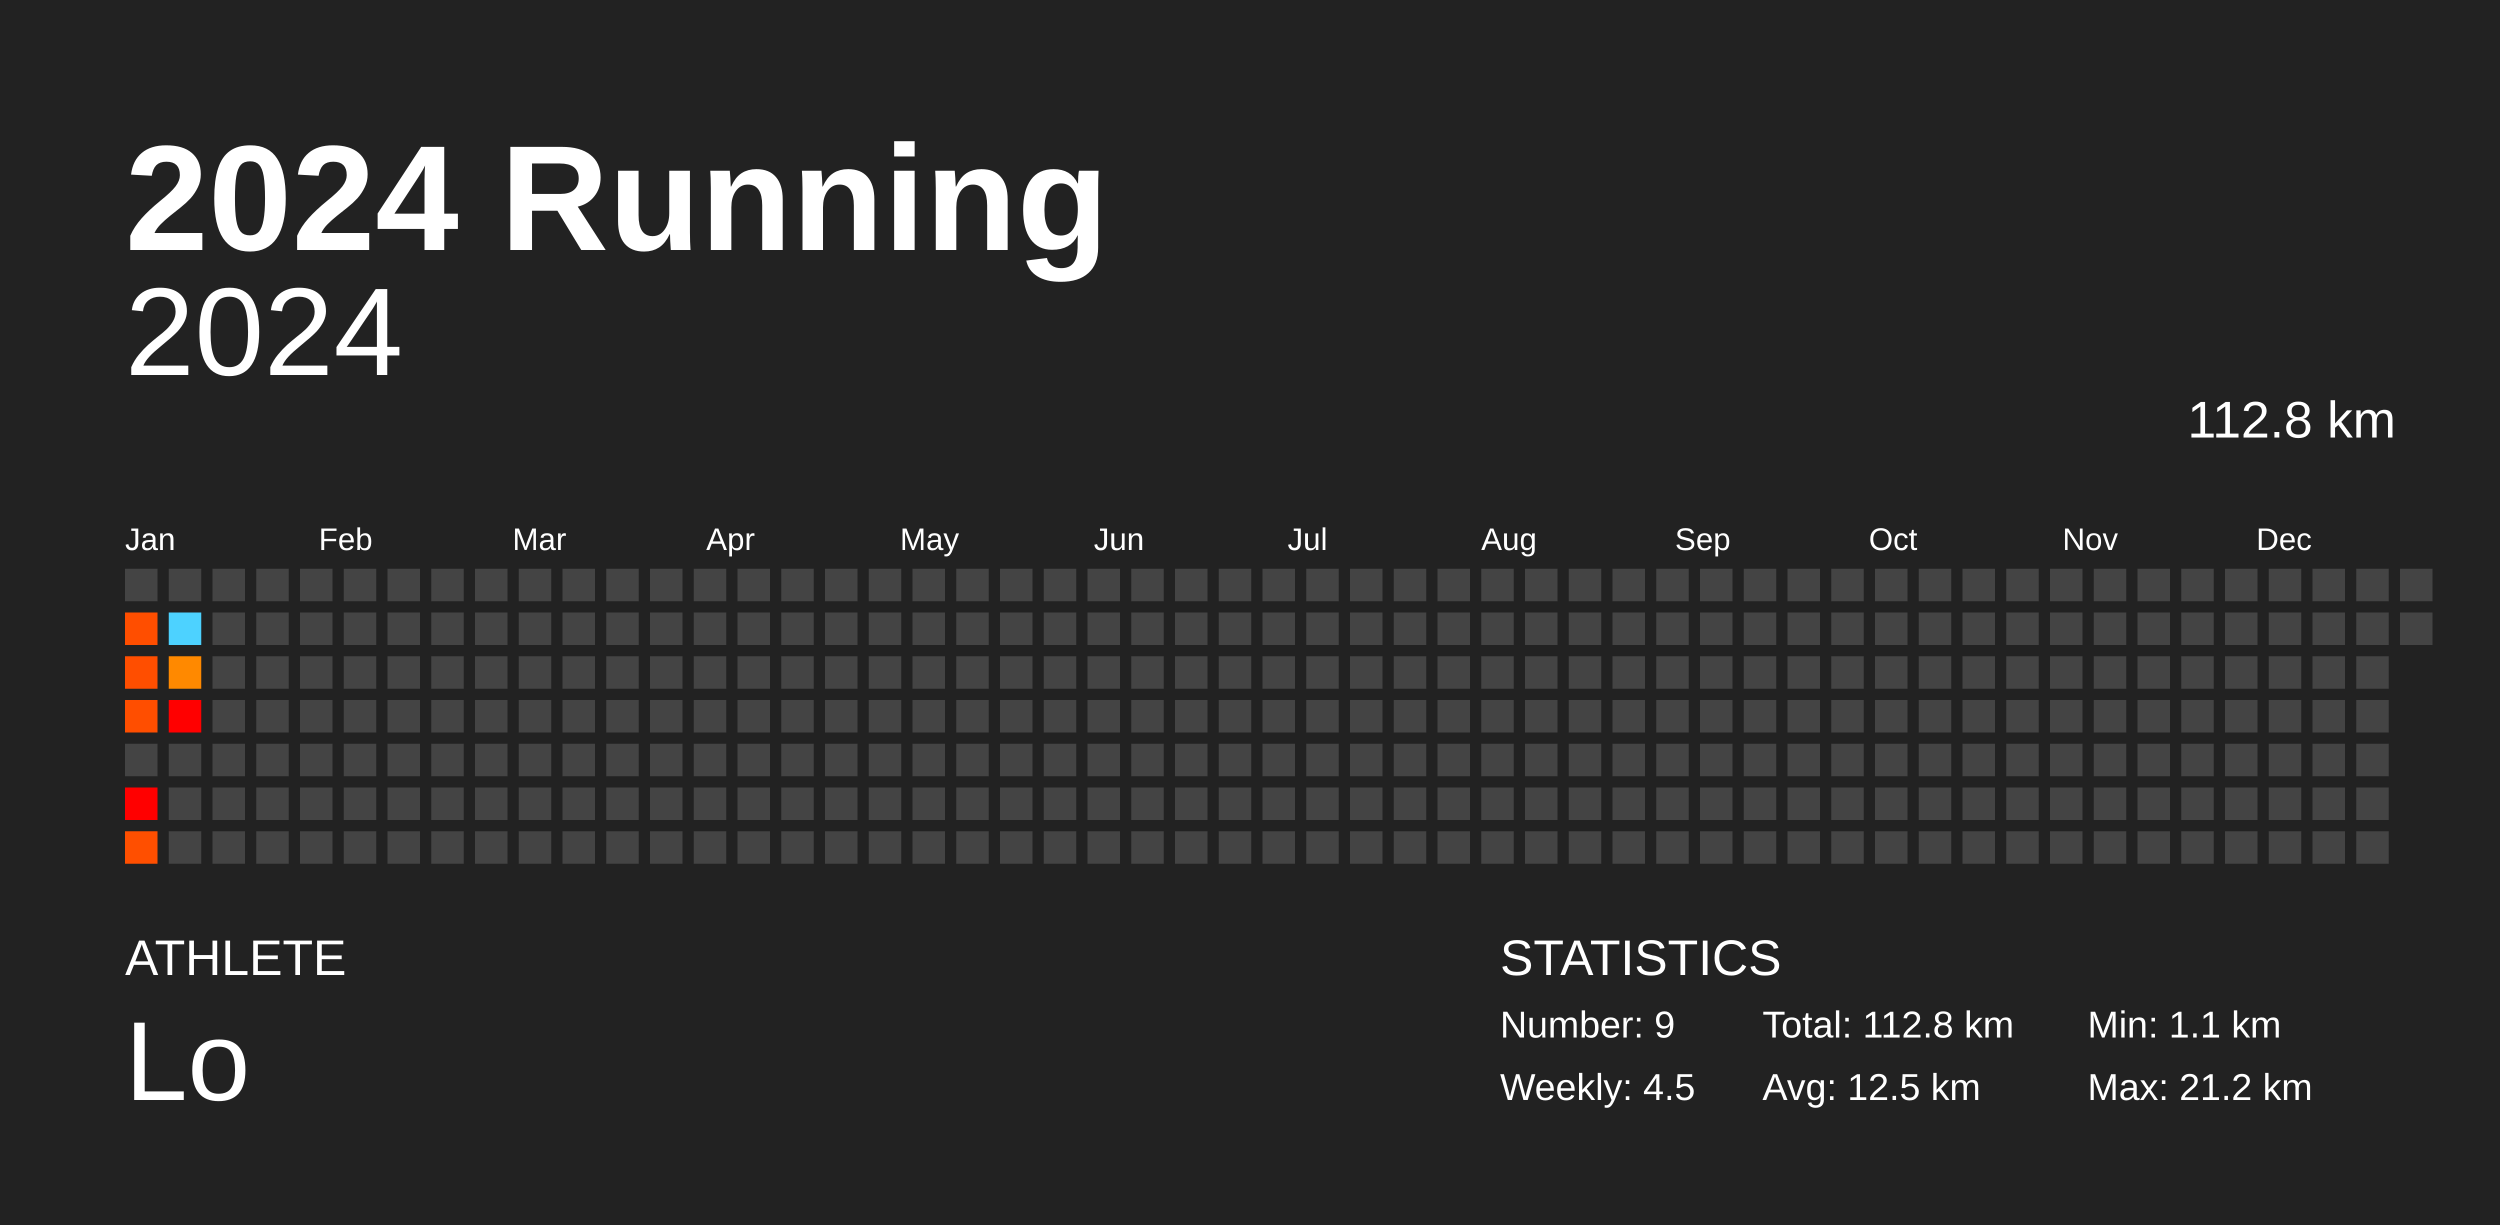
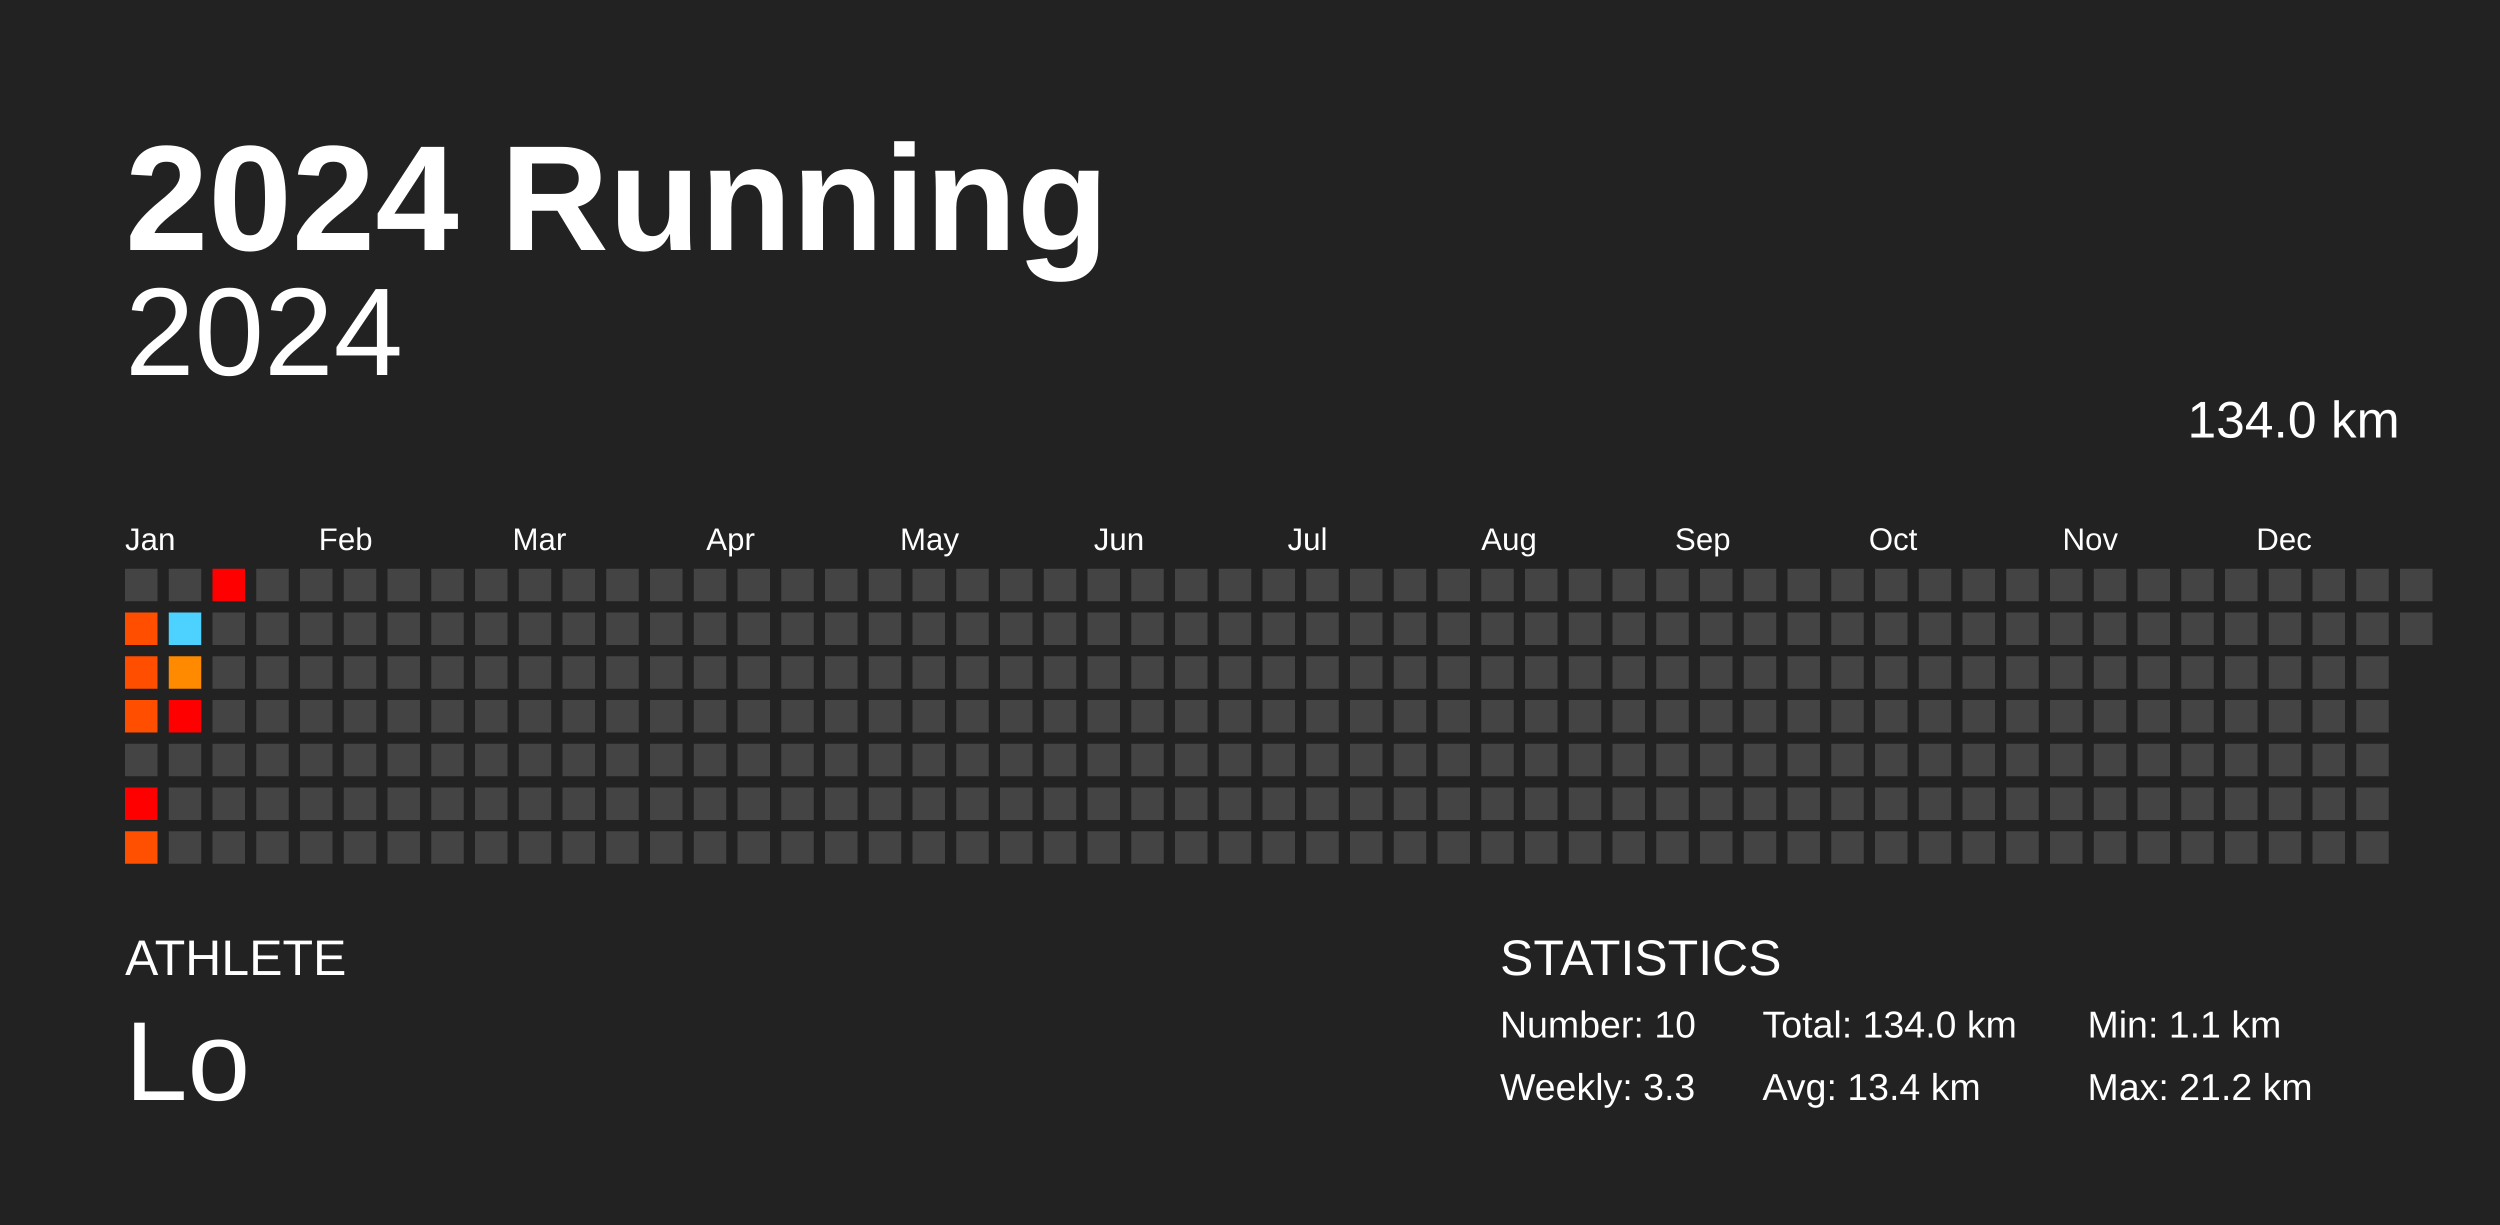
<svg xmlns="http://www.w3.org/2000/svg" baseProfile="full" height="98mm" version="1.1" viewBox="0,0,200,98" width="200mm">
  <defs />
  <rect fill="#222222" height="98" width="200" x="0" y="0" />
  <text fill="#FFFFFF" style="font-size:12px; font-family:Arial; font-weight:bold;" x="10" y="20">2024 Running</text>
  <text fill="#FFFFFF" style="font-size:4px; font-family:Arial" x="10" y="78">ATHLETE</text>
  <text fill="#FFFFFF" style="font-size:9px; font-family:Arial" x="10" y="88">Lo</text>
  <text fill="#FFFFFF" style="font-size:4px; font-family:Arial" x="120" y="78">STATISTICS</text>
-   <text fill="#FFFFFF" style="font-size:3px; font-family:Arial" x="120" y="83">Number: 9</text>
-   <text fill="#FFFFFF" style="font-size:3px; font-family:Arial" x="120" y="88">Weekly: 4.5</text>
-   <text fill="#FFFFFF" style="font-size:3px; font-family:Arial" x="141" y="83">Total: 112.8 km</text>
-   <text fill="#FFFFFF" style="font-size:3px; font-family:Arial" x="141" y="88">Avg: 12.5 km</text>
+   <text fill="#FFFFFF" style="font-size:3px; font-family:Arial" x="120" y="83">Number: 10</text>
+   <text fill="#FFFFFF" style="font-size:3px; font-family:Arial" x="120" y="88">Weekly: 3.3</text>
+   <text fill="#FFFFFF" style="font-size:3px; font-family:Arial" x="141" y="83">Total: 134.0 km</text>
+   <text fill="#FFFFFF" style="font-size:3px; font-family:Arial" x="141" y="88">Avg: 13.4 km</text>
  <text fill="#FFFFFF" style="font-size:3px; font-family:Arial" x="167" y="83">Min: 1.1 km</text>
  <text fill="#FFFFFF" style="font-size:3px; font-family:Arial" x="167" y="88">Max: 21.2 km</text>
  <text alignment-baseline="hanging" fill="#FFFFFF" style="font-size:10.0px; font-family:Arial;" x="10" y="30">2024</text>
-   <text alignment-baseline="hanging" fill="#FFFFFF" style="font-size:4.125px; font-family:Arial;" x="175" y="35">112.8 km</text>
+   <text alignment-baseline="hanging" fill="#FFFFFF" style="font-size:4.125px; font-family:Arial;" x="175" y="35">134.0 km</text>
  <text fill="#FFFFFF" style="font-size:2.5px; font-family:Arial" x="10.0" y="44">Jan</text>
  <text fill="#FFFFFF" style="font-size:2.5px; font-family:Arial" x="25.5" y="44">Feb</text>
  <text fill="#FFFFFF" style="font-size:2.5px; font-family:Arial" x="41.0" y="44">Mar</text>
  <text fill="#FFFFFF" style="font-size:2.5px; font-family:Arial" x="56.5" y="44">Apr</text>
  <text fill="#FFFFFF" style="font-size:2.5px; font-family:Arial" x="72.0" y="44">May</text>
  <text fill="#FFFFFF" style="font-size:2.5px; font-family:Arial" x="87.5" y="44">Jun</text>
  <text fill="#FFFFFF" style="font-size:2.5px; font-family:Arial" x="103.0" y="44">Jul</text>
  <text fill="#FFFFFF" style="font-size:2.5px; font-family:Arial" x="118.5" y="44">Aug</text>
  <text fill="#FFFFFF" style="font-size:2.5px; font-family:Arial" x="134.0" y="44">Sep</text>
  <text fill="#FFFFFF" style="font-size:2.5px; font-family:Arial" x="149.5" y="44">Oct</text>
  <text fill="#FFFFFF" style="font-size:2.5px; font-family:Arial" x="165.0" y="44">Nov</text>
  <text fill="#FFFFFF" style="font-size:2.5px; font-family:Arial" x="180.5" y="44">Dec</text>
  <rect fill="#444444" height="2.6" width="2.6" x="10.0" y="45.5" />
  <rect fill="#ff4e00" height="2.6" width="2.6" x="10.0" y="49.0" />
  <rect fill="#ff4e00" height="2.6" width="2.6" x="10.0" y="52.5" />
  <rect fill="#ff4e00" height="2.6" width="2.6" x="10.0" y="56.0" />
  <rect fill="#444444" height="2.6" width="2.6" x="10.0" y="59.5" />
  <rect fill="red" height="2.6" width="2.6" x="10.0" y="63.0" />
  <rect fill="#ff4f00" height="2.6" width="2.6" x="10.0" y="66.5" />
  <rect fill="#444444" height="2.6" width="2.6" x="13.5" y="45.5" />
  <rect fill="#4dd2ff" height="2.6" width="2.6" x="13.5" y="49.0" />
-   <rect fill="#ff8900" height="2.6" width="2.6" x="13.5" y="52.5" />
+   <rect fill="#ff8a00" height="2.6" width="2.6" x="13.5" y="52.5" />
  <rect fill="red" height="2.6" width="2.6" x="13.5" y="56.0" />
  <rect fill="#444444" height="2.6" width="2.6" x="13.5" y="59.5" />
  <rect fill="#444444" height="2.6" width="2.6" x="13.5" y="63.0" />
  <rect fill="#444444" height="2.6" width="2.6" x="13.5" y="66.5" />
-   <rect fill="#444444" height="2.6" width="2.6" x="17.0" y="45.5" />
+   <rect fill="red" height="2.6" width="2.6" x="17.0" y="45.5" />
  <rect fill="#444444" height="2.6" width="2.6" x="17.0" y="49.0" />
  <rect fill="#444444" height="2.6" width="2.6" x="17.0" y="52.5" />
  <rect fill="#444444" height="2.6" width="2.6" x="17.0" y="56.0" />
  <rect fill="#444444" height="2.6" width="2.6" x="17.0" y="59.5" />
  <rect fill="#444444" height="2.6" width="2.6" x="17.0" y="63.0" />
  <rect fill="#444444" height="2.6" width="2.6" x="17.0" y="66.5" />
  <rect fill="#444444" height="2.6" width="2.6" x="20.5" y="45.5" />
  <rect fill="#444444" height="2.6" width="2.6" x="20.5" y="49.0" />
  <rect fill="#444444" height="2.6" width="2.6" x="20.5" y="52.5" />
  <rect fill="#444444" height="2.6" width="2.6" x="20.5" y="56.0" />
  <rect fill="#444444" height="2.6" width="2.6" x="20.5" y="59.5" />
  <rect fill="#444444" height="2.6" width="2.6" x="20.5" y="63.0" />
  <rect fill="#444444" height="2.6" width="2.6" x="20.5" y="66.5" />
  <rect fill="#444444" height="2.6" width="2.6" x="24.0" y="45.5" />
  <rect fill="#444444" height="2.6" width="2.6" x="24.0" y="49.0" />
  <rect fill="#444444" height="2.6" width="2.6" x="24.0" y="52.5" />
  <rect fill="#444444" height="2.6" width="2.6" x="24.0" y="56.0" />
  <rect fill="#444444" height="2.6" width="2.6" x="24.0" y="59.5" />
  <rect fill="#444444" height="2.6" width="2.6" x="24.0" y="63.0" />
  <rect fill="#444444" height="2.6" width="2.6" x="24.0" y="66.5" />
  <rect fill="#444444" height="2.6" width="2.6" x="27.5" y="45.5" />
  <rect fill="#444444" height="2.6" width="2.6" x="27.5" y="49.0" />
  <rect fill="#444444" height="2.6" width="2.6" x="27.5" y="52.5" />
  <rect fill="#444444" height="2.6" width="2.6" x="27.5" y="56.0" />
  <rect fill="#444444" height="2.6" width="2.6" x="27.5" y="59.5" />
  <rect fill="#444444" height="2.6" width="2.6" x="27.5" y="63.0" />
  <rect fill="#444444" height="2.6" width="2.6" x="27.5" y="66.5" />
  <rect fill="#444444" height="2.6" width="2.6" x="31.0" y="45.5" />
  <rect fill="#444444" height="2.6" width="2.6" x="31.0" y="49.0" />
  <rect fill="#444444" height="2.6" width="2.6" x="31.0" y="52.5" />
  <rect fill="#444444" height="2.6" width="2.6" x="31.0" y="56.0" />
  <rect fill="#444444" height="2.6" width="2.6" x="31.0" y="59.5" />
  <rect fill="#444444" height="2.6" width="2.6" x="31.0" y="63.0" />
  <rect fill="#444444" height="2.6" width="2.6" x="31.0" y="66.5" />
  <rect fill="#444444" height="2.6" width="2.6" x="34.5" y="45.5" />
  <rect fill="#444444" height="2.6" width="2.6" x="34.5" y="49.0" />
  <rect fill="#444444" height="2.6" width="2.6" x="34.5" y="52.5" />
  <rect fill="#444444" height="2.6" width="2.6" x="34.5" y="56.0" />
  <rect fill="#444444" height="2.6" width="2.6" x="34.5" y="59.5" />
  <rect fill="#444444" height="2.6" width="2.6" x="34.5" y="63.0" />
  <rect fill="#444444" height="2.6" width="2.6" x="34.5" y="66.5" />
  <rect fill="#444444" height="2.6" width="2.6" x="38.0" y="45.5" />
  <rect fill="#444444" height="2.6" width="2.6" x="38.0" y="49.0" />
  <rect fill="#444444" height="2.6" width="2.6" x="38.0" y="52.5" />
  <rect fill="#444444" height="2.6" width="2.6" x="38.0" y="56.0" />
  <rect fill="#444444" height="2.6" width="2.6" x="38.0" y="59.5" />
  <rect fill="#444444" height="2.6" width="2.6" x="38.0" y="63.0" />
  <rect fill="#444444" height="2.6" width="2.6" x="38.0" y="66.5" />
  <rect fill="#444444" height="2.6" width="2.6" x="41.5" y="45.5" />
  <rect fill="#444444" height="2.6" width="2.6" x="41.5" y="49.0" />
  <rect fill="#444444" height="2.6" width="2.6" x="41.5" y="52.5" />
  <rect fill="#444444" height="2.6" width="2.6" x="41.5" y="56.0" />
  <rect fill="#444444" height="2.6" width="2.6" x="41.5" y="59.5" />
  <rect fill="#444444" height="2.6" width="2.6" x="41.5" y="63.0" />
  <rect fill="#444444" height="2.6" width="2.6" x="41.5" y="66.5" />
  <rect fill="#444444" height="2.6" width="2.6" x="45.0" y="45.5" />
  <rect fill="#444444" height="2.6" width="2.6" x="45.0" y="49.0" />
  <rect fill="#444444" height="2.6" width="2.6" x="45.0" y="52.5" />
  <rect fill="#444444" height="2.6" width="2.6" x="45.0" y="56.0" />
  <rect fill="#444444" height="2.6" width="2.6" x="45.0" y="59.5" />
  <rect fill="#444444" height="2.6" width="2.6" x="45.0" y="63.0" />
  <rect fill="#444444" height="2.6" width="2.6" x="45.0" y="66.5" />
  <rect fill="#444444" height="2.6" width="2.6" x="48.5" y="45.5" />
  <rect fill="#444444" height="2.6" width="2.6" x="48.5" y="49.0" />
  <rect fill="#444444" height="2.6" width="2.6" x="48.5" y="52.5" />
  <rect fill="#444444" height="2.6" width="2.6" x="48.5" y="56.0" />
  <rect fill="#444444" height="2.6" width="2.6" x="48.5" y="59.5" />
  <rect fill="#444444" height="2.6" width="2.6" x="48.5" y="63.0" />
  <rect fill="#444444" height="2.6" width="2.6" x="48.5" y="66.5" />
  <rect fill="#444444" height="2.6" width="2.6" x="52.0" y="45.5" />
  <rect fill="#444444" height="2.6" width="2.6" x="52.0" y="49.0" />
  <rect fill="#444444" height="2.6" width="2.6" x="52.0" y="52.5" />
  <rect fill="#444444" height="2.6" width="2.6" x="52.0" y="56.0" />
  <rect fill="#444444" height="2.6" width="2.6" x="52.0" y="59.5" />
  <rect fill="#444444" height="2.6" width="2.6" x="52.0" y="63.0" />
  <rect fill="#444444" height="2.6" width="2.6" x="52.0" y="66.5" />
  <rect fill="#444444" height="2.6" width="2.6" x="55.5" y="45.5" />
  <rect fill="#444444" height="2.6" width="2.6" x="55.5" y="49.0" />
  <rect fill="#444444" height="2.6" width="2.6" x="55.5" y="52.5" />
  <rect fill="#444444" height="2.6" width="2.6" x="55.5" y="56.0" />
  <rect fill="#444444" height="2.6" width="2.6" x="55.5" y="59.5" />
  <rect fill="#444444" height="2.6" width="2.6" x="55.5" y="63.0" />
  <rect fill="#444444" height="2.6" width="2.6" x="55.5" y="66.5" />
  <rect fill="#444444" height="2.6" width="2.6" x="59.0" y="45.5" />
  <rect fill="#444444" height="2.6" width="2.6" x="59.0" y="49.0" />
  <rect fill="#444444" height="2.6" width="2.6" x="59.0" y="52.5" />
  <rect fill="#444444" height="2.6" width="2.6" x="59.0" y="56.0" />
  <rect fill="#444444" height="2.6" width="2.6" x="59.0" y="59.5" />
  <rect fill="#444444" height="2.6" width="2.6" x="59.0" y="63.0" />
  <rect fill="#444444" height="2.6" width="2.6" x="59.0" y="66.5" />
  <rect fill="#444444" height="2.6" width="2.6" x="62.5" y="45.5" />
  <rect fill="#444444" height="2.6" width="2.6" x="62.5" y="49.0" />
  <rect fill="#444444" height="2.6" width="2.6" x="62.5" y="52.5" />
  <rect fill="#444444" height="2.6" width="2.6" x="62.5" y="56.0" />
  <rect fill="#444444" height="2.6" width="2.6" x="62.5" y="59.5" />
  <rect fill="#444444" height="2.6" width="2.6" x="62.5" y="63.0" />
  <rect fill="#444444" height="2.6" width="2.6" x="62.5" y="66.5" />
  <rect fill="#444444" height="2.6" width="2.6" x="66.0" y="45.5" />
  <rect fill="#444444" height="2.6" width="2.6" x="66.0" y="49.0" />
  <rect fill="#444444" height="2.6" width="2.6" x="66.0" y="52.5" />
  <rect fill="#444444" height="2.6" width="2.6" x="66.0" y="56.0" />
  <rect fill="#444444" height="2.6" width="2.6" x="66.0" y="59.5" />
  <rect fill="#444444" height="2.6" width="2.6" x="66.0" y="63.0" />
  <rect fill="#444444" height="2.6" width="2.6" x="66.0" y="66.5" />
  <rect fill="#444444" height="2.6" width="2.6" x="69.5" y="45.5" />
  <rect fill="#444444" height="2.6" width="2.6" x="69.5" y="49.0" />
  <rect fill="#444444" height="2.6" width="2.6" x="69.5" y="52.5" />
  <rect fill="#444444" height="2.6" width="2.6" x="69.5" y="56.0" />
  <rect fill="#444444" height="2.6" width="2.6" x="69.5" y="59.5" />
  <rect fill="#444444" height="2.6" width="2.6" x="69.5" y="63.0" />
  <rect fill="#444444" height="2.6" width="2.6" x="69.5" y="66.5" />
  <rect fill="#444444" height="2.6" width="2.6" x="73.0" y="45.5" />
  <rect fill="#444444" height="2.6" width="2.6" x="73.0" y="49.0" />
  <rect fill="#444444" height="2.6" width="2.6" x="73.0" y="52.5" />
  <rect fill="#444444" height="2.6" width="2.6" x="73.0" y="56.0" />
  <rect fill="#444444" height="2.6" width="2.6" x="73.0" y="59.5" />
  <rect fill="#444444" height="2.6" width="2.6" x="73.0" y="63.0" />
  <rect fill="#444444" height="2.6" width="2.6" x="73.0" y="66.5" />
  <rect fill="#444444" height="2.6" width="2.6" x="76.5" y="45.5" />
  <rect fill="#444444" height="2.6" width="2.6" x="76.5" y="49.0" />
  <rect fill="#444444" height="2.6" width="2.6" x="76.5" y="52.5" />
  <rect fill="#444444" height="2.6" width="2.6" x="76.5" y="56.0" />
  <rect fill="#444444" height="2.6" width="2.6" x="76.5" y="59.5" />
  <rect fill="#444444" height="2.6" width="2.6" x="76.5" y="63.0" />
  <rect fill="#444444" height="2.6" width="2.6" x="76.5" y="66.5" />
  <rect fill="#444444" height="2.6" width="2.6" x="80.0" y="45.5" />
  <rect fill="#444444" height="2.6" width="2.6" x="80.0" y="49.0" />
  <rect fill="#444444" height="2.6" width="2.6" x="80.0" y="52.5" />
  <rect fill="#444444" height="2.6" width="2.6" x="80.0" y="56.0" />
  <rect fill="#444444" height="2.6" width="2.6" x="80.0" y="59.5" />
  <rect fill="#444444" height="2.6" width="2.6" x="80.0" y="63.0" />
  <rect fill="#444444" height="2.6" width="2.6" x="80.0" y="66.5" />
  <rect fill="#444444" height="2.6" width="2.6" x="83.5" y="45.5" />
  <rect fill="#444444" height="2.6" width="2.6" x="83.5" y="49.0" />
  <rect fill="#444444" height="2.6" width="2.6" x="83.5" y="52.5" />
  <rect fill="#444444" height="2.6" width="2.6" x="83.5" y="56.0" />
  <rect fill="#444444" height="2.6" width="2.6" x="83.5" y="59.5" />
  <rect fill="#444444" height="2.6" width="2.6" x="83.5" y="63.0" />
  <rect fill="#444444" height="2.6" width="2.6" x="83.5" y="66.5" />
  <rect fill="#444444" height="2.6" width="2.6" x="87.0" y="45.5" />
  <rect fill="#444444" height="2.6" width="2.6" x="87.0" y="49.0" />
  <rect fill="#444444" height="2.6" width="2.6" x="87.0" y="52.5" />
  <rect fill="#444444" height="2.6" width="2.6" x="87.0" y="56.0" />
  <rect fill="#444444" height="2.6" width="2.6" x="87.0" y="59.5" />
  <rect fill="#444444" height="2.6" width="2.6" x="87.0" y="63.0" />
  <rect fill="#444444" height="2.6" width="2.6" x="87.0" y="66.5" />
  <rect fill="#444444" height="2.6" width="2.6" x="90.5" y="45.5" />
  <rect fill="#444444" height="2.6" width="2.6" x="90.5" y="49.0" />
  <rect fill="#444444" height="2.6" width="2.6" x="90.5" y="52.5" />
  <rect fill="#444444" height="2.6" width="2.6" x="90.5" y="56.0" />
  <rect fill="#444444" height="2.6" width="2.6" x="90.5" y="59.5" />
  <rect fill="#444444" height="2.6" width="2.6" x="90.5" y="63.0" />
  <rect fill="#444444" height="2.6" width="2.6" x="90.5" y="66.5" />
  <rect fill="#444444" height="2.6" width="2.6" x="94.0" y="45.5" />
  <rect fill="#444444" height="2.6" width="2.6" x="94.0" y="49.0" />
  <rect fill="#444444" height="2.6" width="2.6" x="94.0" y="52.5" />
  <rect fill="#444444" height="2.6" width="2.6" x="94.0" y="56.0" />
  <rect fill="#444444" height="2.6" width="2.6" x="94.0" y="59.5" />
  <rect fill="#444444" height="2.6" width="2.6" x="94.0" y="63.0" />
  <rect fill="#444444" height="2.6" width="2.6" x="94.0" y="66.5" />
  <rect fill="#444444" height="2.6" width="2.6" x="97.5" y="45.5" />
  <rect fill="#444444" height="2.6" width="2.6" x="97.5" y="49.0" />
  <rect fill="#444444" height="2.6" width="2.6" x="97.5" y="52.5" />
  <rect fill="#444444" height="2.6" width="2.6" x="97.5" y="56.0" />
  <rect fill="#444444" height="2.6" width="2.6" x="97.5" y="59.5" />
  <rect fill="#444444" height="2.6" width="2.6" x="97.5" y="63.0" />
  <rect fill="#444444" height="2.6" width="2.6" x="97.5" y="66.5" />
  <rect fill="#444444" height="2.6" width="2.6" x="101.0" y="45.5" />
  <rect fill="#444444" height="2.6" width="2.6" x="101.0" y="49.0" />
  <rect fill="#444444" height="2.6" width="2.6" x="101.0" y="52.5" />
  <rect fill="#444444" height="2.6" width="2.6" x="101.0" y="56.0" />
  <rect fill="#444444" height="2.6" width="2.6" x="101.0" y="59.5" />
  <rect fill="#444444" height="2.6" width="2.6" x="101.0" y="63.0" />
  <rect fill="#444444" height="2.6" width="2.6" x="101.0" y="66.5" />
  <rect fill="#444444" height="2.6" width="2.6" x="104.5" y="45.5" />
  <rect fill="#444444" height="2.6" width="2.6" x="104.5" y="49.0" />
  <rect fill="#444444" height="2.6" width="2.6" x="104.5" y="52.5" />
  <rect fill="#444444" height="2.6" width="2.6" x="104.5" y="56.0" />
  <rect fill="#444444" height="2.6" width="2.6" x="104.5" y="59.5" />
  <rect fill="#444444" height="2.6" width="2.6" x="104.5" y="63.0" />
  <rect fill="#444444" height="2.6" width="2.6" x="104.5" y="66.5" />
  <rect fill="#444444" height="2.6" width="2.6" x="108.0" y="45.5" />
  <rect fill="#444444" height="2.6" width="2.6" x="108.0" y="49.0" />
  <rect fill="#444444" height="2.6" width="2.6" x="108.0" y="52.5" />
  <rect fill="#444444" height="2.6" width="2.6" x="108.0" y="56.0" />
  <rect fill="#444444" height="2.6" width="2.6" x="108.0" y="59.5" />
  <rect fill="#444444" height="2.6" width="2.6" x="108.0" y="63.0" />
  <rect fill="#444444" height="2.6" width="2.6" x="108.0" y="66.5" />
  <rect fill="#444444" height="2.6" width="2.6" x="111.5" y="45.5" />
  <rect fill="#444444" height="2.6" width="2.6" x="111.5" y="49.0" />
  <rect fill="#444444" height="2.6" width="2.6" x="111.5" y="52.5" />
  <rect fill="#444444" height="2.6" width="2.6" x="111.5" y="56.0" />
  <rect fill="#444444" height="2.6" width="2.6" x="111.5" y="59.5" />
  <rect fill="#444444" height="2.6" width="2.6" x="111.5" y="63.0" />
  <rect fill="#444444" height="2.6" width="2.6" x="111.5" y="66.5" />
  <rect fill="#444444" height="2.6" width="2.6" x="115.0" y="45.5" />
  <rect fill="#444444" height="2.6" width="2.6" x="115.0" y="49.0" />
  <rect fill="#444444" height="2.6" width="2.6" x="115.0" y="52.5" />
  <rect fill="#444444" height="2.6" width="2.6" x="115.0" y="56.0" />
  <rect fill="#444444" height="2.6" width="2.6" x="115.0" y="59.5" />
  <rect fill="#444444" height="2.6" width="2.6" x="115.0" y="63.0" />
  <rect fill="#444444" height="2.6" width="2.6" x="115.0" y="66.5" />
  <rect fill="#444444" height="2.6" width="2.6" x="118.5" y="45.5" />
  <rect fill="#444444" height="2.6" width="2.6" x="118.5" y="49.0" />
  <rect fill="#444444" height="2.6" width="2.6" x="118.5" y="52.5" />
  <rect fill="#444444" height="2.6" width="2.6" x="118.5" y="56.0" />
  <rect fill="#444444" height="2.6" width="2.6" x="118.5" y="59.5" />
  <rect fill="#444444" height="2.6" width="2.6" x="118.5" y="63.0" />
  <rect fill="#444444" height="2.6" width="2.6" x="118.5" y="66.5" />
  <rect fill="#444444" height="2.6" width="2.6" x="122.0" y="45.5" />
  <rect fill="#444444" height="2.6" width="2.6" x="122.0" y="49.0" />
  <rect fill="#444444" height="2.6" width="2.6" x="122.0" y="52.5" />
  <rect fill="#444444" height="2.6" width="2.6" x="122.0" y="56.0" />
  <rect fill="#444444" height="2.6" width="2.6" x="122.0" y="59.5" />
  <rect fill="#444444" height="2.6" width="2.6" x="122.0" y="63.0" />
  <rect fill="#444444" height="2.6" width="2.6" x="122.0" y="66.5" />
  <rect fill="#444444" height="2.6" width="2.6" x="125.5" y="45.5" />
  <rect fill="#444444" height="2.6" width="2.6" x="125.5" y="49.0" />
  <rect fill="#444444" height="2.6" width="2.6" x="125.5" y="52.5" />
  <rect fill="#444444" height="2.6" width="2.6" x="125.5" y="56.0" />
  <rect fill="#444444" height="2.6" width="2.6" x="125.5" y="59.5" />
  <rect fill="#444444" height="2.6" width="2.6" x="125.5" y="63.0" />
  <rect fill="#444444" height="2.6" width="2.6" x="125.5" y="66.5" />
  <rect fill="#444444" height="2.6" width="2.6" x="129.0" y="45.5" />
  <rect fill="#444444" height="2.6" width="2.6" x="129.0" y="49.0" />
  <rect fill="#444444" height="2.6" width="2.6" x="129.0" y="52.5" />
  <rect fill="#444444" height="2.6" width="2.6" x="129.0" y="56.0" />
  <rect fill="#444444" height="2.6" width="2.6" x="129.0" y="59.5" />
  <rect fill="#444444" height="2.6" width="2.6" x="129.0" y="63.0" />
  <rect fill="#444444" height="2.6" width="2.6" x="129.0" y="66.5" />
  <rect fill="#444444" height="2.6" width="2.6" x="132.5" y="45.5" />
  <rect fill="#444444" height="2.6" width="2.6" x="132.5" y="49.0" />
  <rect fill="#444444" height="2.6" width="2.6" x="132.5" y="52.5" />
  <rect fill="#444444" height="2.6" width="2.6" x="132.5" y="56.0" />
  <rect fill="#444444" height="2.6" width="2.6" x="132.5" y="59.5" />
  <rect fill="#444444" height="2.6" width="2.6" x="132.5" y="63.0" />
  <rect fill="#444444" height="2.6" width="2.6" x="132.5" y="66.5" />
  <rect fill="#444444" height="2.6" width="2.6" x="136.0" y="45.5" />
  <rect fill="#444444" height="2.6" width="2.6" x="136.0" y="49.0" />
  <rect fill="#444444" height="2.6" width="2.6" x="136.0" y="52.5" />
  <rect fill="#444444" height="2.6" width="2.6" x="136.0" y="56.0" />
  <rect fill="#444444" height="2.6" width="2.6" x="136.0" y="59.5" />
  <rect fill="#444444" height="2.6" width="2.6" x="136.0" y="63.0" />
  <rect fill="#444444" height="2.6" width="2.6" x="136.0" y="66.5" />
  <rect fill="#444444" height="2.6" width="2.6" x="139.5" y="45.5" />
  <rect fill="#444444" height="2.6" width="2.6" x="139.5" y="49.0" />
  <rect fill="#444444" height="2.6" width="2.6" x="139.5" y="52.5" />
  <rect fill="#444444" height="2.6" width="2.6" x="139.5" y="56.0" />
  <rect fill="#444444" height="2.6" width="2.6" x="139.5" y="59.5" />
  <rect fill="#444444" height="2.6" width="2.6" x="139.5" y="63.0" />
  <rect fill="#444444" height="2.6" width="2.6" x="139.5" y="66.5" />
  <rect fill="#444444" height="2.6" width="2.6" x="143.0" y="45.5" />
  <rect fill="#444444" height="2.6" width="2.6" x="143.0" y="49.0" />
  <rect fill="#444444" height="2.6" width="2.6" x="143.0" y="52.5" />
  <rect fill="#444444" height="2.6" width="2.6" x="143.0" y="56.0" />
  <rect fill="#444444" height="2.6" width="2.6" x="143.0" y="59.5" />
  <rect fill="#444444" height="2.6" width="2.6" x="143.0" y="63.0" />
  <rect fill="#444444" height="2.6" width="2.6" x="143.0" y="66.5" />
  <rect fill="#444444" height="2.6" width="2.6" x="146.5" y="45.5" />
  <rect fill="#444444" height="2.6" width="2.6" x="146.5" y="49.0" />
  <rect fill="#444444" height="2.6" width="2.6" x="146.5" y="52.5" />
  <rect fill="#444444" height="2.6" width="2.6" x="146.5" y="56.0" />
  <rect fill="#444444" height="2.6" width="2.6" x="146.5" y="59.5" />
  <rect fill="#444444" height="2.6" width="2.6" x="146.5" y="63.0" />
  <rect fill="#444444" height="2.6" width="2.6" x="146.5" y="66.5" />
  <rect fill="#444444" height="2.6" width="2.6" x="150.0" y="45.5" />
  <rect fill="#444444" height="2.6" width="2.6" x="150.0" y="49.0" />
  <rect fill="#444444" height="2.6" width="2.6" x="150.0" y="52.5" />
  <rect fill="#444444" height="2.6" width="2.6" x="150.0" y="56.0" />
  <rect fill="#444444" height="2.6" width="2.6" x="150.0" y="59.5" />
  <rect fill="#444444" height="2.6" width="2.6" x="150.0" y="63.0" />
  <rect fill="#444444" height="2.6" width="2.6" x="150.0" y="66.5" />
  <rect fill="#444444" height="2.6" width="2.6" x="153.5" y="45.5" />
  <rect fill="#444444" height="2.6" width="2.6" x="153.5" y="49.0" />
  <rect fill="#444444" height="2.6" width="2.6" x="153.5" y="52.5" />
  <rect fill="#444444" height="2.6" width="2.6" x="153.5" y="56.0" />
  <rect fill="#444444" height="2.6" width="2.6" x="153.5" y="59.5" />
  <rect fill="#444444" height="2.6" width="2.6" x="153.5" y="63.0" />
  <rect fill="#444444" height="2.6" width="2.6" x="153.5" y="66.5" />
  <rect fill="#444444" height="2.6" width="2.6" x="157.0" y="45.5" />
  <rect fill="#444444" height="2.6" width="2.6" x="157.0" y="49.0" />
  <rect fill="#444444" height="2.6" width="2.6" x="157.0" y="52.5" />
  <rect fill="#444444" height="2.6" width="2.6" x="157.0" y="56.0" />
  <rect fill="#444444" height="2.6" width="2.6" x="157.0" y="59.5" />
  <rect fill="#444444" height="2.6" width="2.6" x="157.0" y="63.0" />
  <rect fill="#444444" height="2.6" width="2.6" x="157.0" y="66.5" />
  <rect fill="#444444" height="2.6" width="2.6" x="160.5" y="45.5" />
  <rect fill="#444444" height="2.6" width="2.6" x="160.5" y="49.0" />
  <rect fill="#444444" height="2.6" width="2.6" x="160.5" y="52.5" />
  <rect fill="#444444" height="2.6" width="2.6" x="160.5" y="56.0" />
  <rect fill="#444444" height="2.6" width="2.6" x="160.5" y="59.5" />
  <rect fill="#444444" height="2.6" width="2.6" x="160.5" y="63.0" />
  <rect fill="#444444" height="2.6" width="2.6" x="160.5" y="66.5" />
  <rect fill="#444444" height="2.6" width="2.6" x="164.0" y="45.5" />
  <rect fill="#444444" height="2.6" width="2.6" x="164.0" y="49.0" />
  <rect fill="#444444" height="2.6" width="2.6" x="164.0" y="52.5" />
  <rect fill="#444444" height="2.6" width="2.6" x="164.0" y="56.0" />
  <rect fill="#444444" height="2.6" width="2.6" x="164.0" y="59.5" />
  <rect fill="#444444" height="2.6" width="2.6" x="164.0" y="63.0" />
  <rect fill="#444444" height="2.6" width="2.6" x="164.0" y="66.5" />
  <rect fill="#444444" height="2.6" width="2.6" x="167.5" y="45.5" />
  <rect fill="#444444" height="2.6" width="2.6" x="167.5" y="49.0" />
  <rect fill="#444444" height="2.6" width="2.6" x="167.5" y="52.5" />
  <rect fill="#444444" height="2.6" width="2.6" x="167.5" y="56.0" />
  <rect fill="#444444" height="2.6" width="2.6" x="167.5" y="59.5" />
  <rect fill="#444444" height="2.6" width="2.6" x="167.5" y="63.0" />
  <rect fill="#444444" height="2.6" width="2.6" x="167.5" y="66.5" />
  <rect fill="#444444" height="2.6" width="2.6" x="171.0" y="45.5" />
  <rect fill="#444444" height="2.6" width="2.6" x="171.0" y="49.0" />
  <rect fill="#444444" height="2.6" width="2.6" x="171.0" y="52.5" />
  <rect fill="#444444" height="2.6" width="2.6" x="171.0" y="56.0" />
  <rect fill="#444444" height="2.6" width="2.6" x="171.0" y="59.5" />
  <rect fill="#444444" height="2.6" width="2.6" x="171.0" y="63.0" />
  <rect fill="#444444" height="2.6" width="2.6" x="171.0" y="66.5" />
  <rect fill="#444444" height="2.6" width="2.6" x="174.5" y="45.5" />
  <rect fill="#444444" height="2.6" width="2.6" x="174.5" y="49.0" />
  <rect fill="#444444" height="2.6" width="2.6" x="174.5" y="52.5" />
  <rect fill="#444444" height="2.6" width="2.6" x="174.5" y="56.0" />
  <rect fill="#444444" height="2.6" width="2.6" x="174.5" y="59.5" />
  <rect fill="#444444" height="2.6" width="2.6" x="174.5" y="63.0" />
  <rect fill="#444444" height="2.6" width="2.6" x="174.5" y="66.5" />
  <rect fill="#444444" height="2.6" width="2.6" x="178.0" y="45.5" />
  <rect fill="#444444" height="2.6" width="2.6" x="178.0" y="49.0" />
  <rect fill="#444444" height="2.6" width="2.6" x="178.0" y="52.5" />
  <rect fill="#444444" height="2.6" width="2.6" x="178.0" y="56.0" />
  <rect fill="#444444" height="2.6" width="2.6" x="178.0" y="59.5" />
  <rect fill="#444444" height="2.6" width="2.6" x="178.0" y="63.0" />
  <rect fill="#444444" height="2.6" width="2.6" x="178.0" y="66.5" />
  <rect fill="#444444" height="2.6" width="2.6" x="181.5" y="45.5" />
  <rect fill="#444444" height="2.6" width="2.6" x="181.5" y="49.0" />
  <rect fill="#444444" height="2.6" width="2.6" x="181.5" y="52.5" />
  <rect fill="#444444" height="2.6" width="2.6" x="181.5" y="56.0" />
  <rect fill="#444444" height="2.6" width="2.6" x="181.5" y="59.5" />
  <rect fill="#444444" height="2.6" width="2.6" x="181.5" y="63.0" />
  <rect fill="#444444" height="2.6" width="2.6" x="181.5" y="66.5" />
  <rect fill="#444444" height="2.6" width="2.6" x="185.0" y="45.5" />
  <rect fill="#444444" height="2.6" width="2.6" x="185.0" y="49.0" />
  <rect fill="#444444" height="2.6" width="2.6" x="185.0" y="52.5" />
  <rect fill="#444444" height="2.6" width="2.6" x="185.0" y="56.0" />
  <rect fill="#444444" height="2.6" width="2.6" x="185.0" y="59.5" />
  <rect fill="#444444" height="2.6" width="2.6" x="185.0" y="63.0" />
  <rect fill="#444444" height="2.6" width="2.6" x="185.0" y="66.5" />
  <rect fill="#444444" height="2.6" width="2.6" x="188.5" y="45.5" />
  <rect fill="#444444" height="2.6" width="2.6" x="188.5" y="49.0" />
  <rect fill="#444444" height="2.6" width="2.6" x="188.5" y="52.5" />
  <rect fill="#444444" height="2.6" width="2.6" x="188.5" y="56.0" />
  <rect fill="#444444" height="2.6" width="2.6" x="188.5" y="59.5" />
  <rect fill="#444444" height="2.6" width="2.6" x="188.5" y="63.0" />
  <rect fill="#444444" height="2.6" width="2.6" x="188.5" y="66.5" />
  <rect fill="#444444" height="2.6" width="2.6" x="192.0" y="45.5" />
  <rect fill="#444444" height="2.6" width="2.6" x="192.0" y="49.0" />
</svg>
